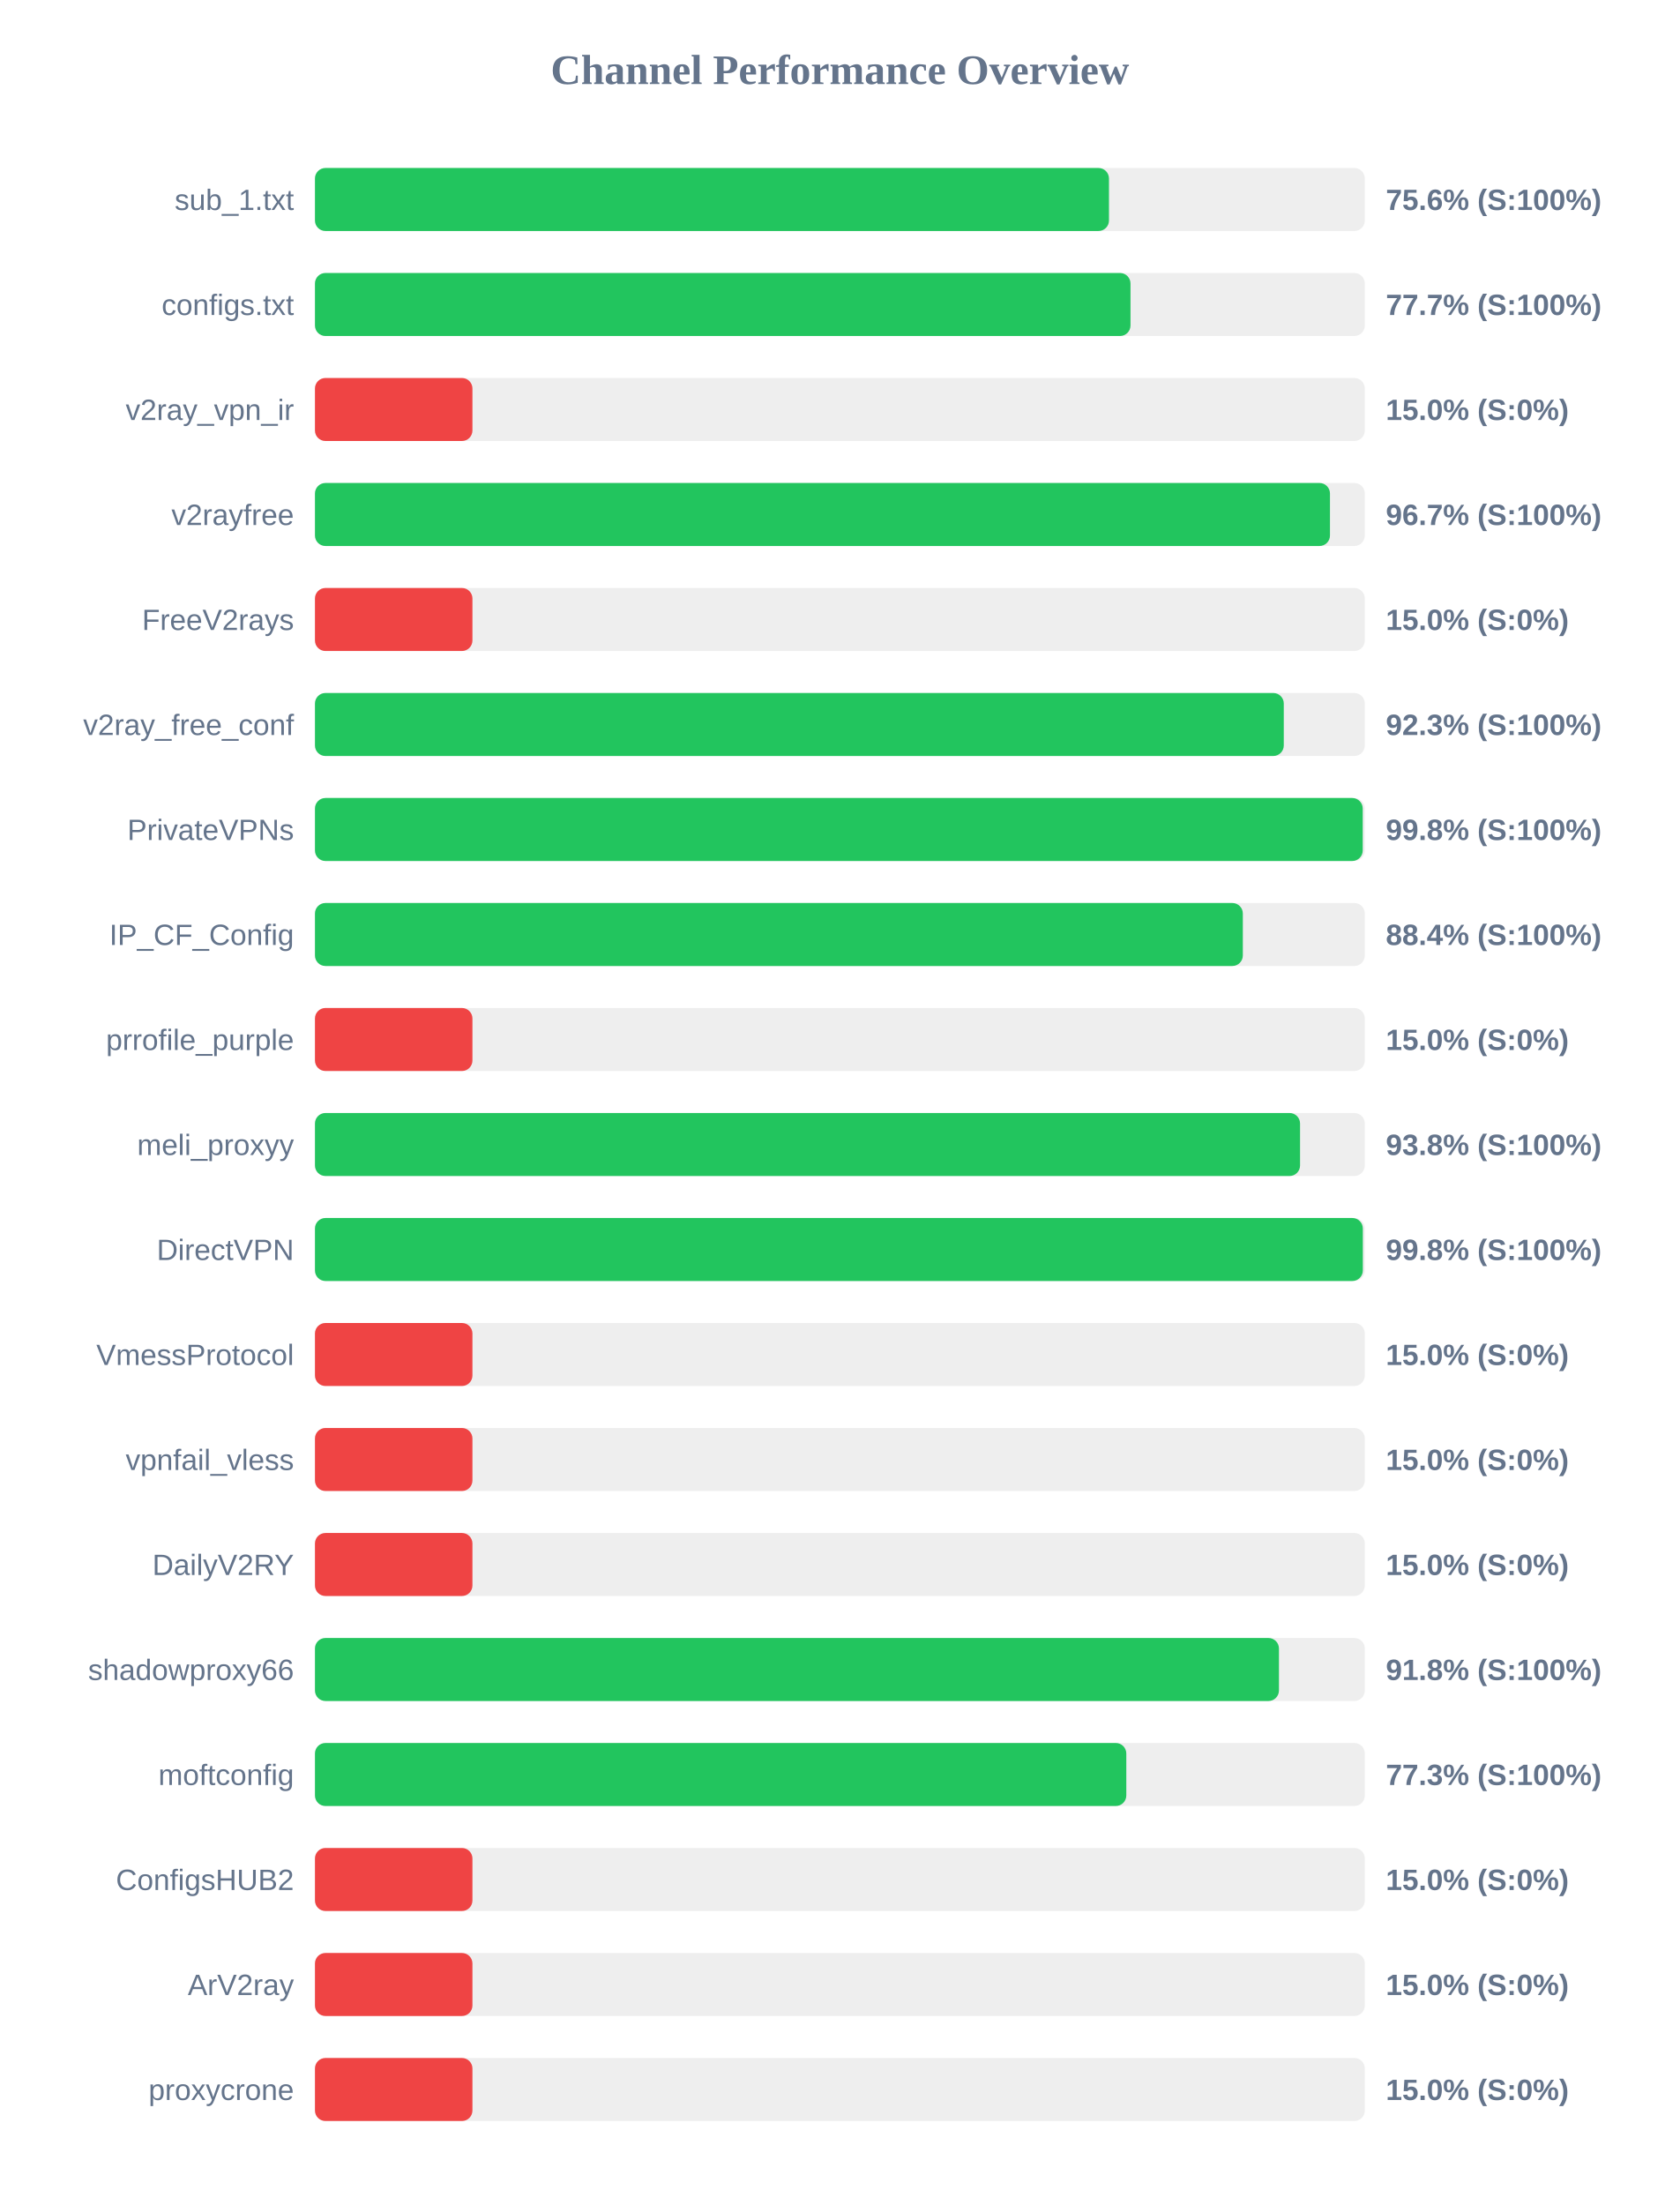
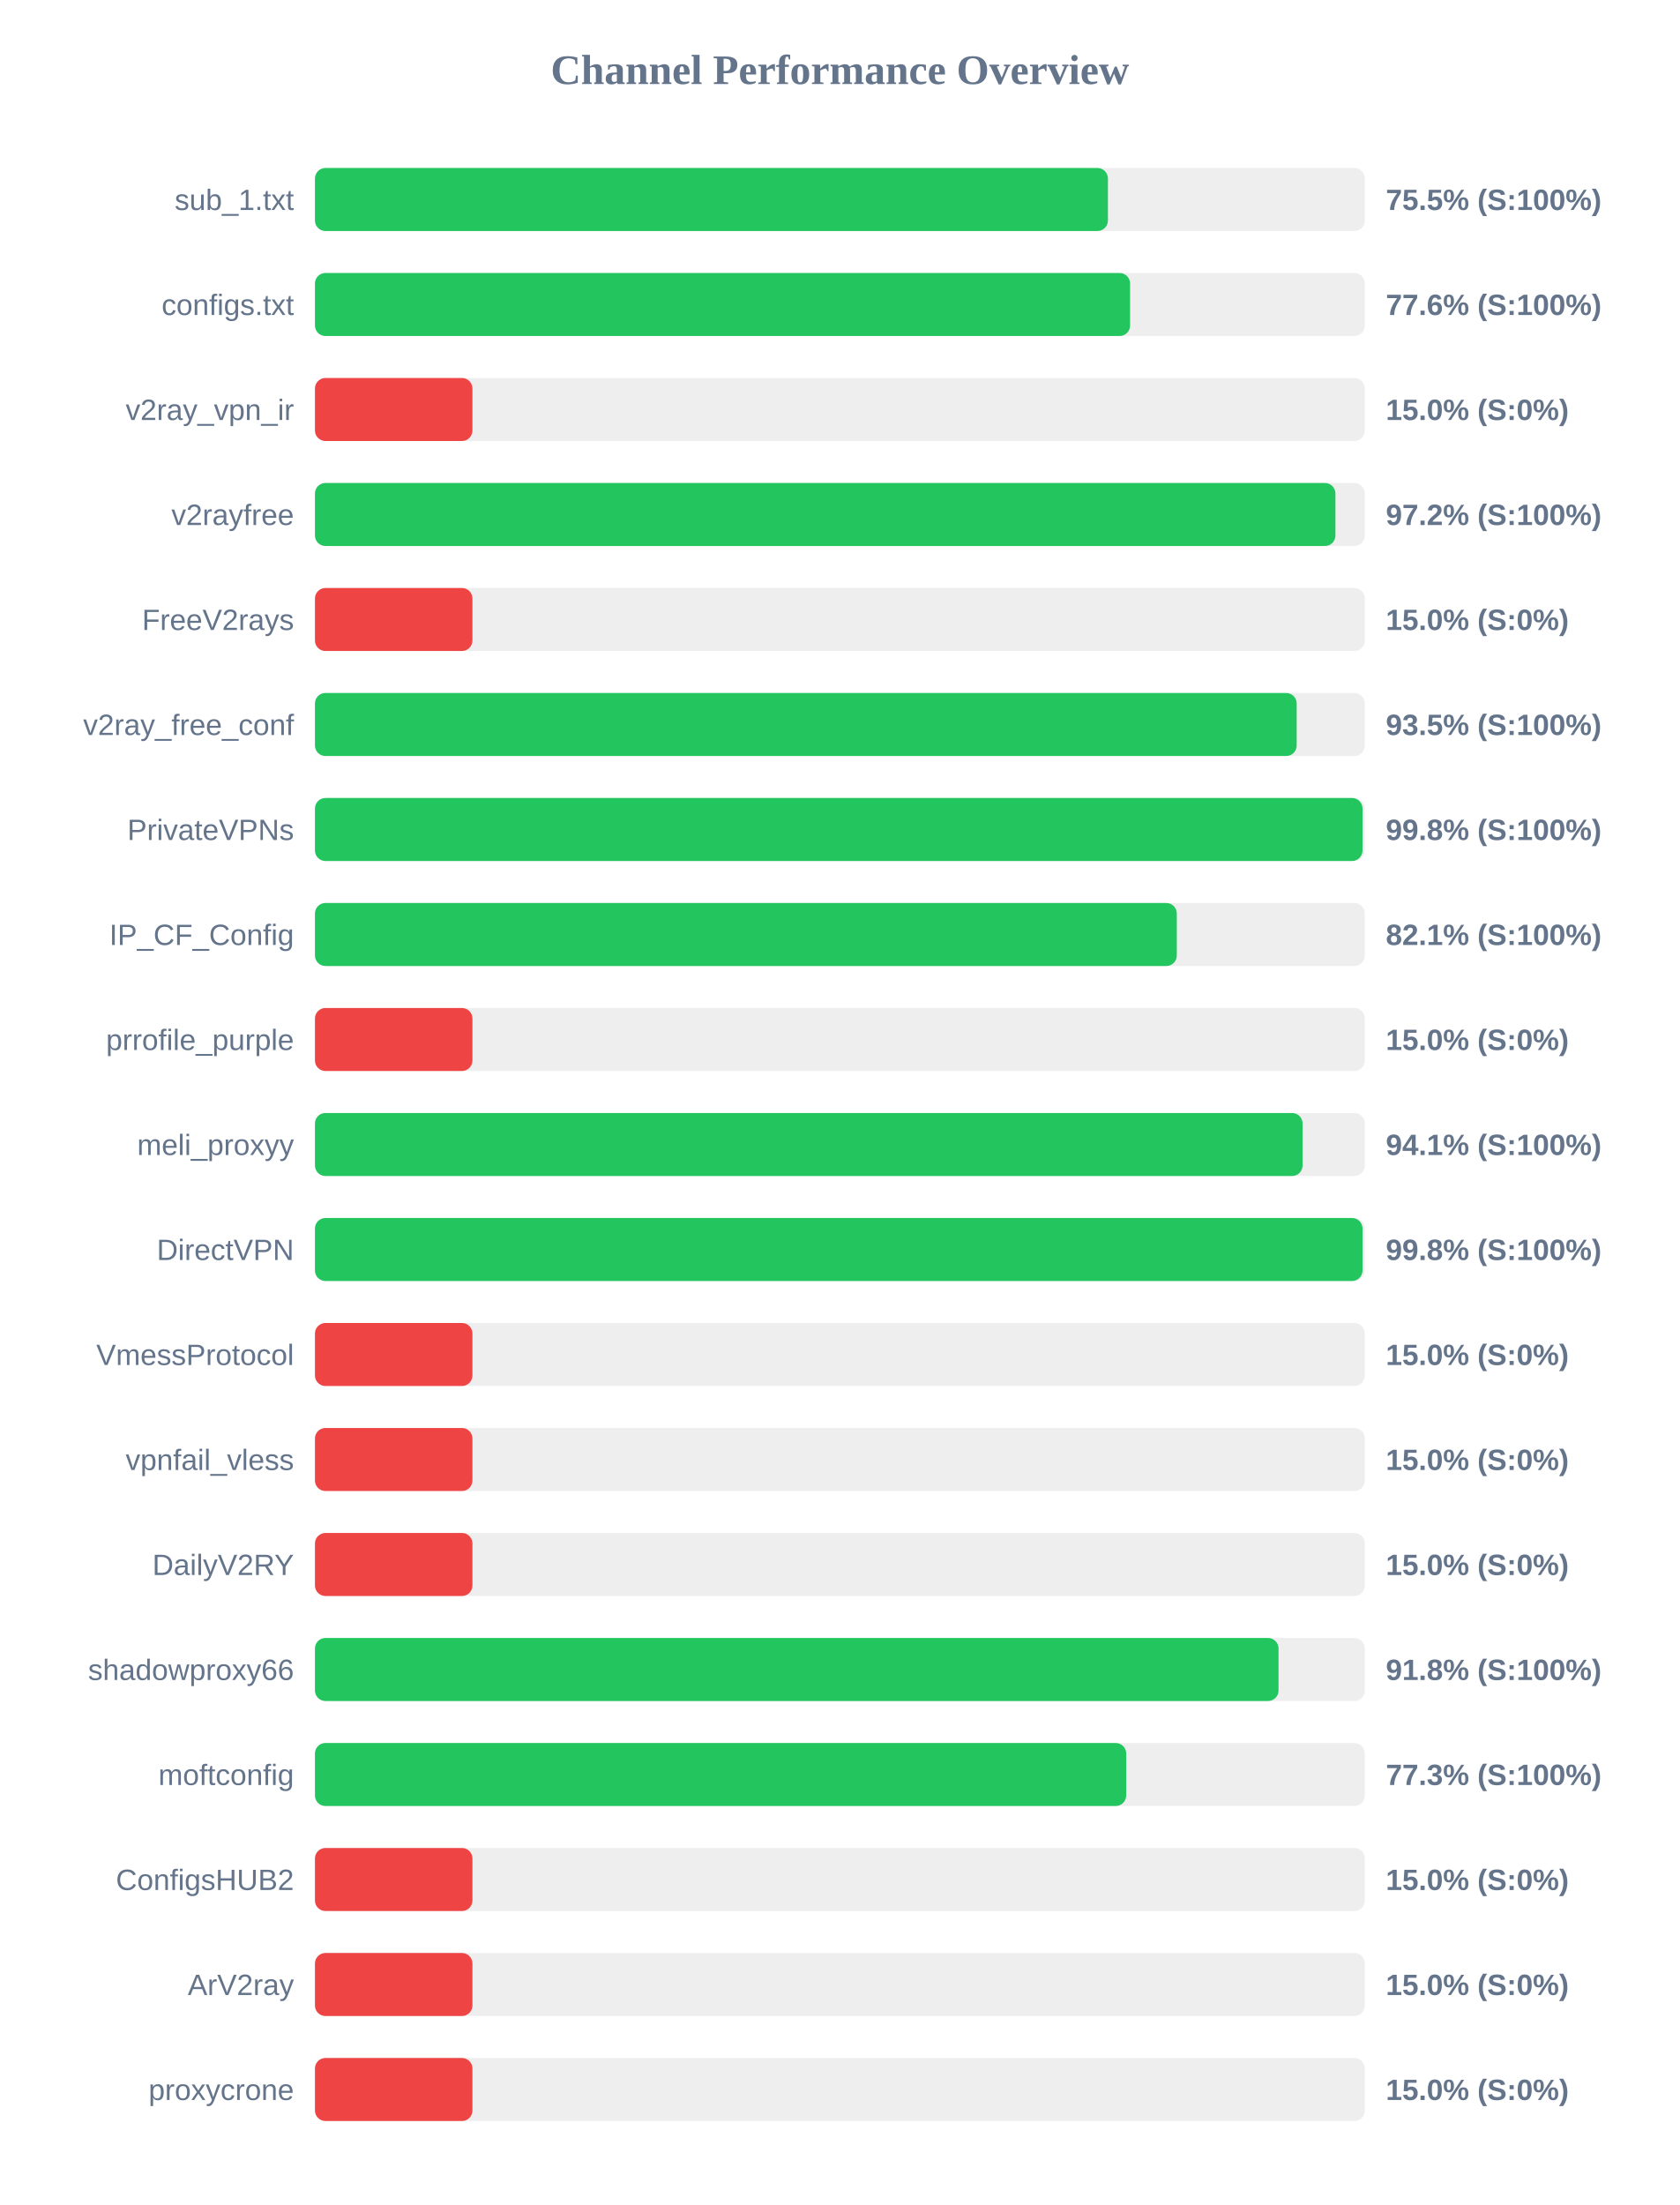
<svg xmlns="http://www.w3.org/2000/svg" width="800" height="1050" version="1.1">
  <style>
        .row { font: 14px Arial; fill: #64748b; }
        .score { font: bold 14px Arial; fill: #64748b; }
    </style>
  <text x="400" y="40" text-anchor="middle" font-size="20px" font-weight="bold" fill="#64748b">Channel Performance Overview</text>
  <rect x="150" y="80" width="500" height="30" fill="#eee" rx="5" />
-   <rect x="150" y="80" width="378.15" height="30" fill="#22c55e" rx="5" />
+   <rect x="150" y="80" width="377.65" height="30" fill="#22c55e" rx="5" />
  <text x="140" y="100" text-anchor="end" class="row">sub_1.txt</text>
-   <text x="660" y="100" text-anchor="start" class="score">75.6% (S:100%)</text>
+   <text x="660" y="100" text-anchor="start" class="score">75.5% (S:100%)</text>
  <rect x="150" y="130" width="500" height="30" fill="#eee" rx="5" />
-   <rect x="150" y="130" width="388.4" height="30" fill="#22c55e" rx="5" />
+   <rect x="150" y="130" width="388.2" height="30" fill="#22c55e" rx="5" />
  <text x="140" y="150" text-anchor="end" class="row">configs.txt</text>
-   <text x="660" y="150" text-anchor="start" class="score">77.7% (S:100%)</text>
+   <text x="660" y="150" text-anchor="start" class="score">77.6% (S:100%)</text>
  <rect x="150" y="180" width="500" height="30" fill="#eee" rx="5" />
  <rect x="150" y="180" width="75.0" height="30" fill="#ef4444" rx="5" />
  <text x="140" y="200" text-anchor="end" class="row">v2ray_vpn_ir</text>
  <text x="660" y="200" text-anchor="start" class="score">15.0% (S:0%)</text>
  <rect x="150" y="230" width="500" height="30" fill="#eee" rx="5" />
-   <rect x="150" y="230" width="483.4" height="30" fill="#22c55e" rx="5" />
+   <rect x="150" y="230" width="486.0" height="30" fill="#22c55e" rx="5" />
  <text x="140" y="250" text-anchor="end" class="row">v2rayfree</text>
-   <text x="660" y="250" text-anchor="start" class="score">96.7% (S:100%)</text>
+   <text x="660" y="250" text-anchor="start" class="score">97.2% (S:100%)</text>
  <rect x="150" y="280" width="500" height="30" fill="#eee" rx="5" />
  <rect x="150" y="280" width="75.0" height="30" fill="#ef4444" rx="5" />
  <text x="140" y="300" text-anchor="end" class="row">FreeV2rays</text>
  <text x="660" y="300" text-anchor="start" class="score">15.0% (S:0%)</text>
  <rect x="150" y="330" width="500" height="30" fill="#eee" rx="5" />
-   <rect x="150" y="330" width="461.4" height="30" fill="#22c55e" rx="5" />
+   <rect x="150" y="330" width="467.55" height="30" fill="#22c55e" rx="5" />
  <text x="140" y="350" text-anchor="end" class="row">v2ray_free_conf</text>
-   <text x="660" y="350" text-anchor="start" class="score">92.3% (S:100%)</text>
+   <text x="660" y="350" text-anchor="start" class="score">93.5% (S:100%)</text>
  <rect x="150" y="380" width="500" height="30" fill="#eee" rx="5" />
-   <rect x="150" y="380" width="499.0" height="30" fill="#22c55e" rx="5" />
+   <rect x="150" y="380" width="498.9" height="30" fill="#22c55e" rx="5" />
  <text x="140" y="400" text-anchor="end" class="row">PrivateVPNs</text>
  <text x="660" y="400" text-anchor="start" class="score">99.8% (S:100%)</text>
  <rect x="150" y="430" width="500" height="30" fill="#eee" rx="5" />
-   <rect x="150" y="430" width="441.9" height="30" fill="#22c55e" rx="5" />
+   <rect x="150" y="430" width="410.45" height="30" fill="#22c55e" rx="5" />
  <text x="140" y="450" text-anchor="end" class="row">IP_CF_Config</text>
-   <text x="660" y="450" text-anchor="start" class="score">88.4% (S:100%)</text>
+   <text x="660" y="450" text-anchor="start" class="score">82.1% (S:100%)</text>
  <rect x="150" y="480" width="500" height="30" fill="#eee" rx="5" />
  <rect x="150" y="480" width="75.0" height="30" fill="#ef4444" rx="5" />
  <text x="140" y="500" text-anchor="end" class="row">prrofile_purple</text>
  <text x="660" y="500" text-anchor="start" class="score">15.0% (S:0%)</text>
  <rect x="150" y="530" width="500" height="30" fill="#eee" rx="5" />
-   <rect x="150" y="530" width="469.15" height="30" fill="#22c55e" rx="5" />
+   <rect x="150" y="530" width="470.35" height="30" fill="#22c55e" rx="5" />
  <text x="140" y="550" text-anchor="end" class="row">meli_proxyy</text>
-   <text x="660" y="550" text-anchor="start" class="score">93.8% (S:100%)</text>
+   <text x="660" y="550" text-anchor="start" class="score">94.1% (S:100%)</text>
  <rect x="150" y="580" width="500" height="30" fill="#eee" rx="5" />
-   <rect x="150" y="580" width="499.05" height="30" fill="#22c55e" rx="5" />
+   <rect x="150" y="580" width="498.9" height="30" fill="#22c55e" rx="5" />
  <text x="140" y="600" text-anchor="end" class="row">DirectVPN</text>
  <text x="660" y="600" text-anchor="start" class="score">99.8% (S:100%)</text>
  <rect x="150" y="630" width="500" height="30" fill="#eee" rx="5" />
  <rect x="150" y="630" width="75.0" height="30" fill="#ef4444" rx="5" />
  <text x="140" y="650" text-anchor="end" class="row">VmessProtocol</text>
  <text x="660" y="650" text-anchor="start" class="score">15.0% (S:0%)</text>
  <rect x="150" y="680" width="500" height="30" fill="#eee" rx="5" />
  <rect x="150" y="680" width="75.0" height="30" fill="#ef4444" rx="5" />
  <text x="140" y="700" text-anchor="end" class="row">vpnfail_vless</text>
  <text x="660" y="700" text-anchor="start" class="score">15.0% (S:0%)</text>
  <rect x="150" y="730" width="500" height="30" fill="#eee" rx="5" />
  <rect x="150" y="730" width="75.0" height="30" fill="#ef4444" rx="5" />
  <text x="140" y="750" text-anchor="end" class="row">DailyV2RY</text>
  <text x="660" y="750" text-anchor="start" class="score">15.0% (S:0%)</text>
  <rect x="150" y="780" width="500" height="30" fill="#eee" rx="5" />
-   <rect x="150" y="780" width="459.1" height="30" fill="#22c55e" rx="5" />
+   <rect x="150" y="780" width="458.9" height="30" fill="#22c55e" rx="5" />
  <text x="140" y="800" text-anchor="end" class="row">shadowproxy66</text>
  <text x="660" y="800" text-anchor="start" class="score">91.8% (S:100%)</text>
  <rect x="150" y="830" width="500" height="30" fill="#eee" rx="5" />
-   <rect x="150" y="830" width="386.4" height="30" fill="#22c55e" rx="5" />
+   <rect x="150" y="830" width="386.35" height="30" fill="#22c55e" rx="5" />
  <text x="140" y="850" text-anchor="end" class="row">moftconfig</text>
  <text x="660" y="850" text-anchor="start" class="score">77.3% (S:100%)</text>
  <rect x="150" y="880" width="500" height="30" fill="#eee" rx="5" />
  <rect x="150" y="880" width="75.0" height="30" fill="#ef4444" rx="5" />
  <text x="140" y="900" text-anchor="end" class="row">ConfigsHUB2</text>
  <text x="660" y="900" text-anchor="start" class="score">15.0% (S:0%)</text>
  <rect x="150" y="930" width="500" height="30" fill="#eee" rx="5" />
  <rect x="150" y="930" width="75.0" height="30" fill="#ef4444" rx="5" />
  <text x="140" y="950" text-anchor="end" class="row">ArV2ray</text>
  <text x="660" y="950" text-anchor="start" class="score">15.0% (S:0%)</text>
  <rect x="150" y="980" width="500" height="30" fill="#eee" rx="5" />
  <rect x="150" y="980" width="75.0" height="30" fill="#ef4444" rx="5" />
  <text x="140" y="1000" text-anchor="end" class="row">proxycrone</text>
  <text x="660" y="1000" text-anchor="start" class="score">15.0% (S:0%)</text>
</svg>
